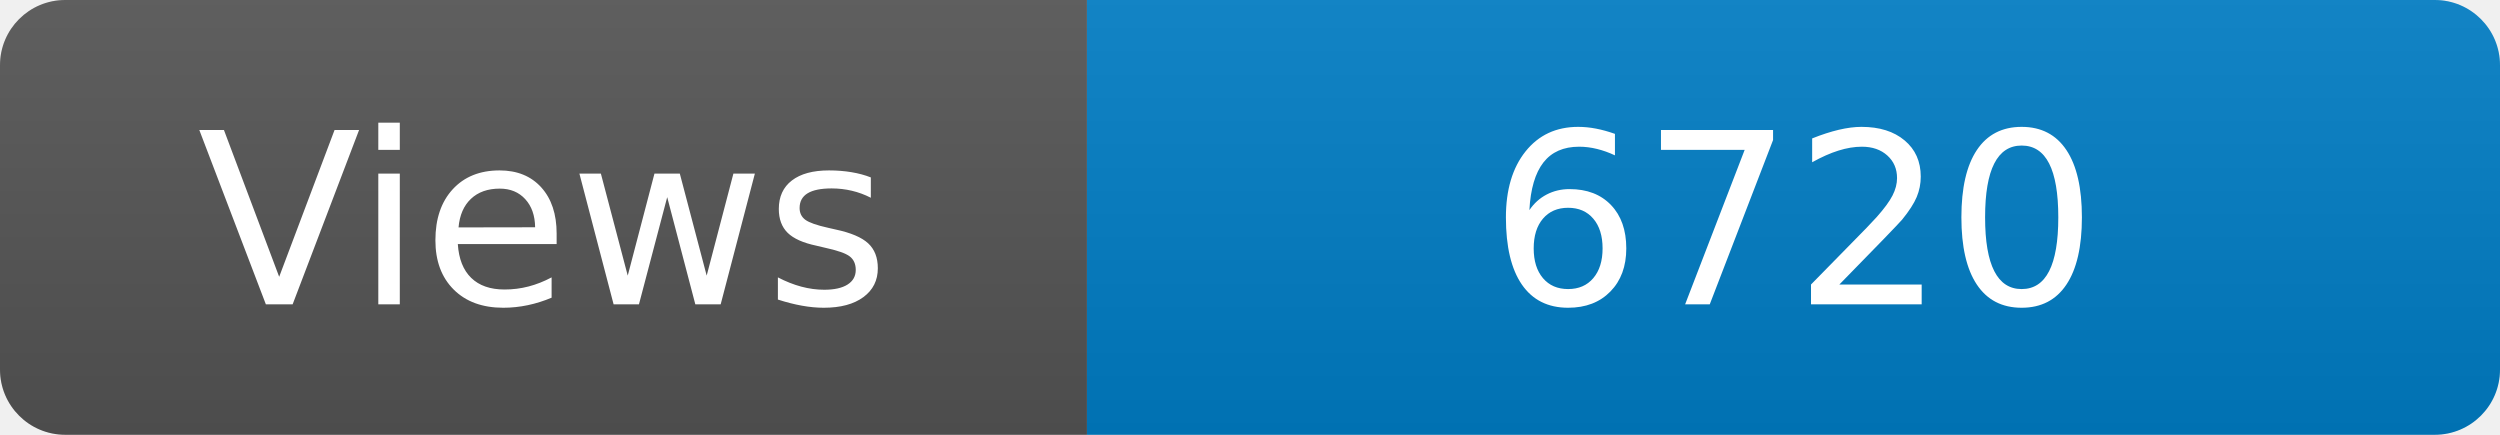
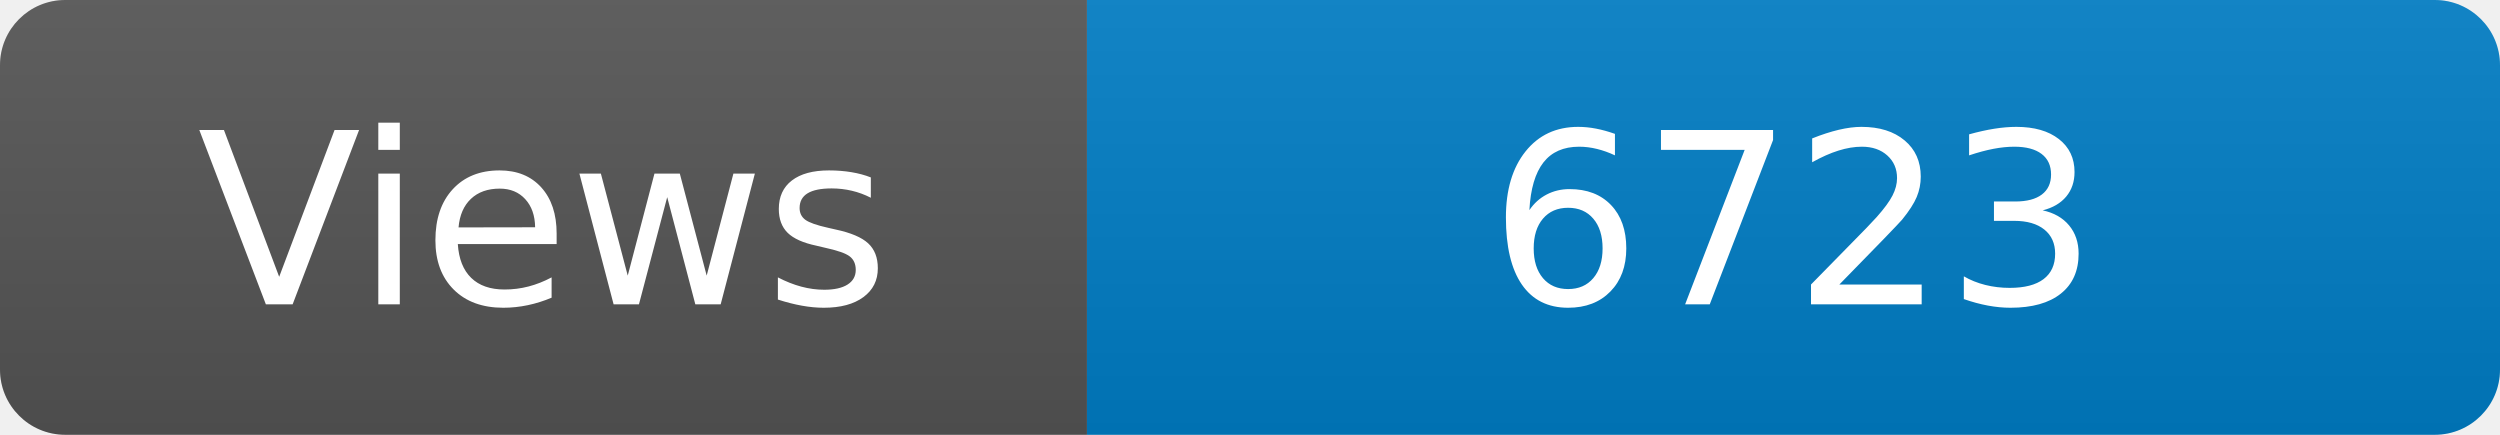
<svg xmlns="http://www.w3.org/2000/svg" width="115" height="20" role="img" aria-label="Maintained?: yes">
  <linearGradient id="s" x2="0" y2="100%">
    <stop offset="0" stop-color="#bbb" stop-opacity=".1" />
    <stop offset="1" stop-opacity=".1" />
  </linearGradient>
  <clipPath id="r">
    <rect width="115" height="20" rx="3" fill="#fff" />
  </clipPath>
  <g clip-path="url(#r)">
    <rect width="50" height="20" fill="#555" />
    <rect x="50" width="160" height="20" fill="#007ec6" />
    <rect width="115" height="20" fill="url(#s)" />
  </g>
  <g fill="#fff" text-anchor="middle" font-family="Verdana,Geneva,DejaVu Sans,sans-serif" font-size="110">
    <text x="250" y="140" transform="scale(.1)" fill="#fff">Views</text>
-     <text x="825" y="140" transform="scale(.1)" fill="#fff">6720</text>
+     <text x="825" y="140" transform="scale(.1)" fill="#fff">6723</text>
  </g>
</svg>
